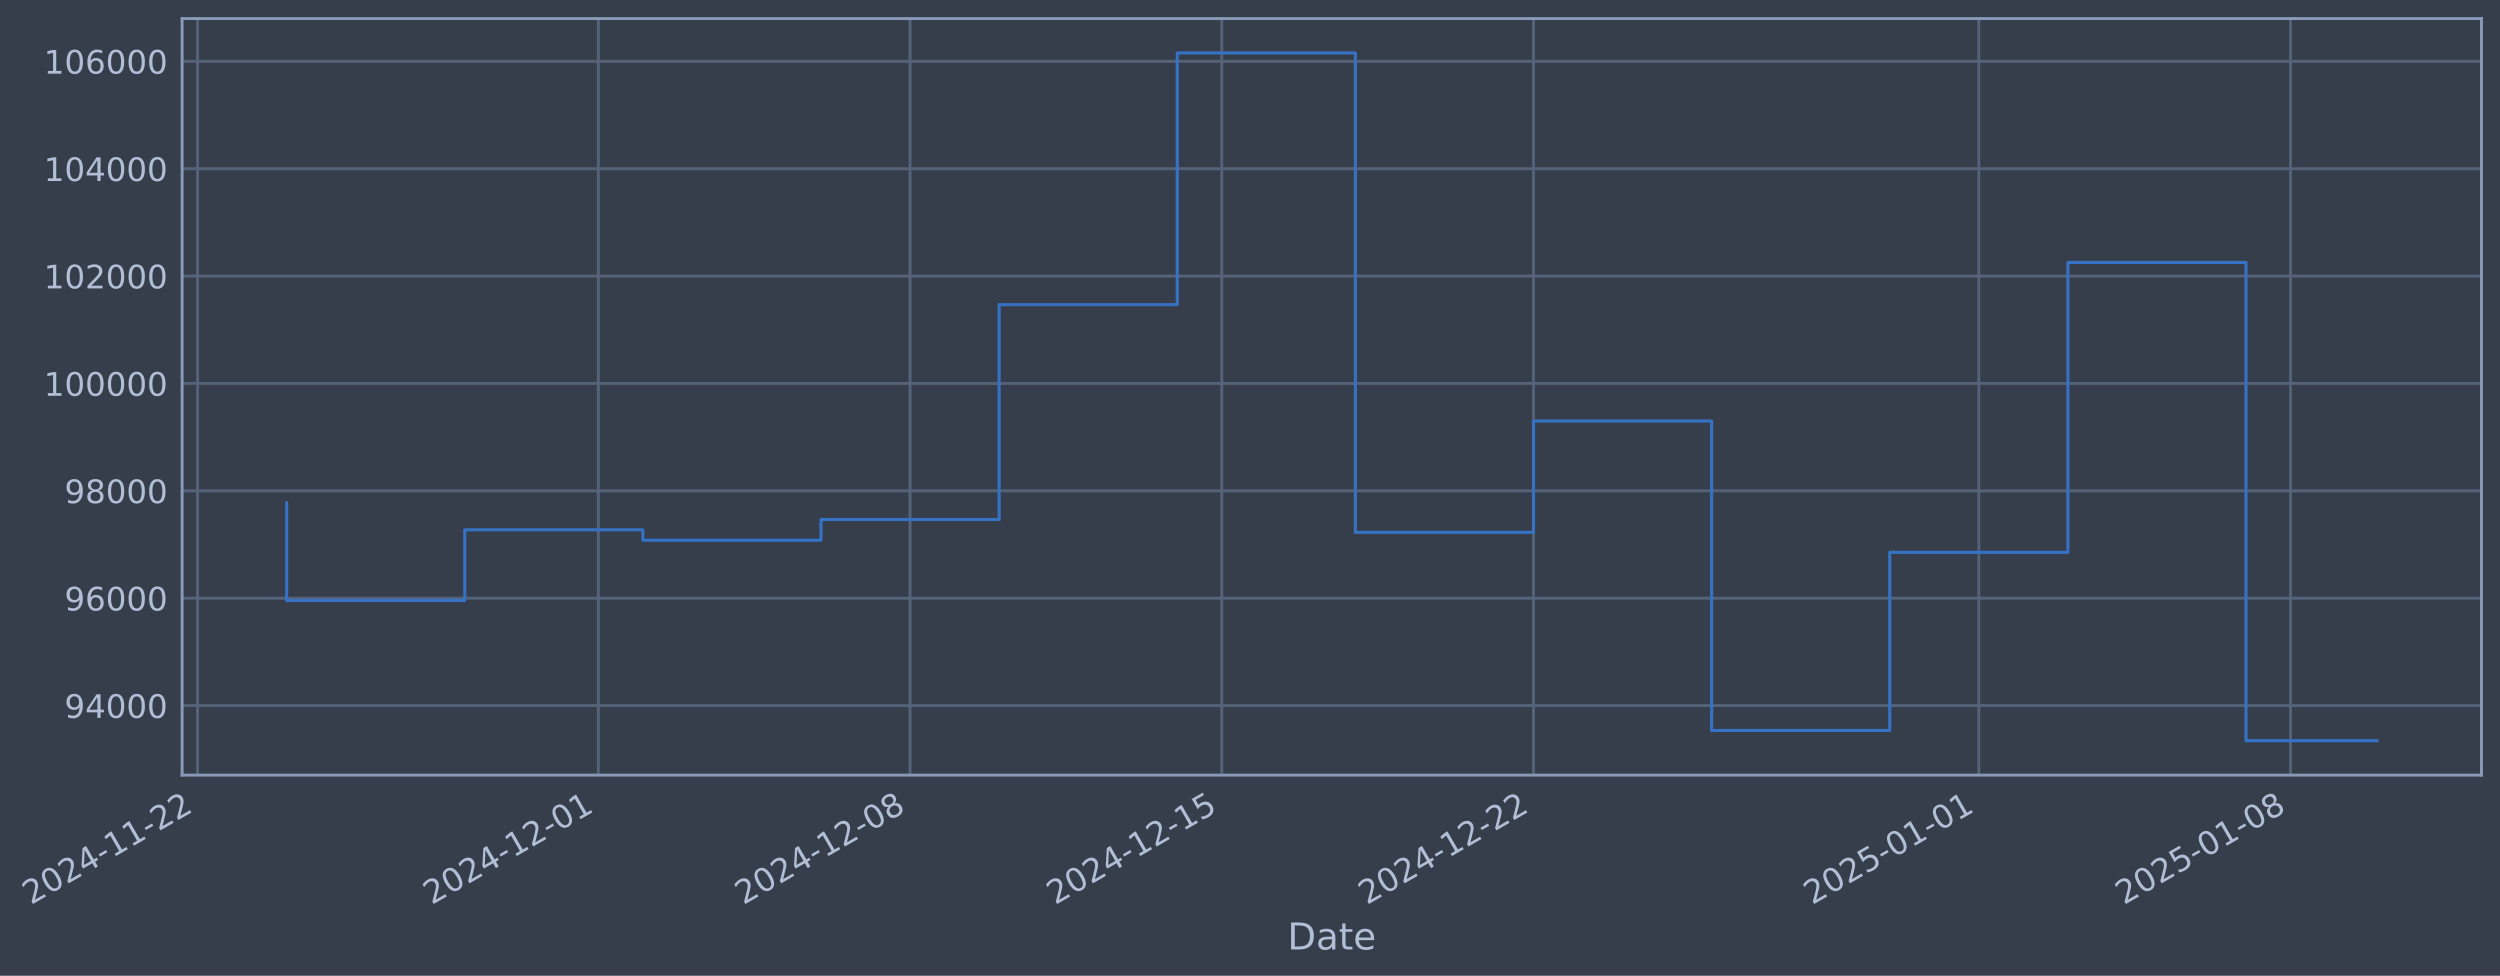
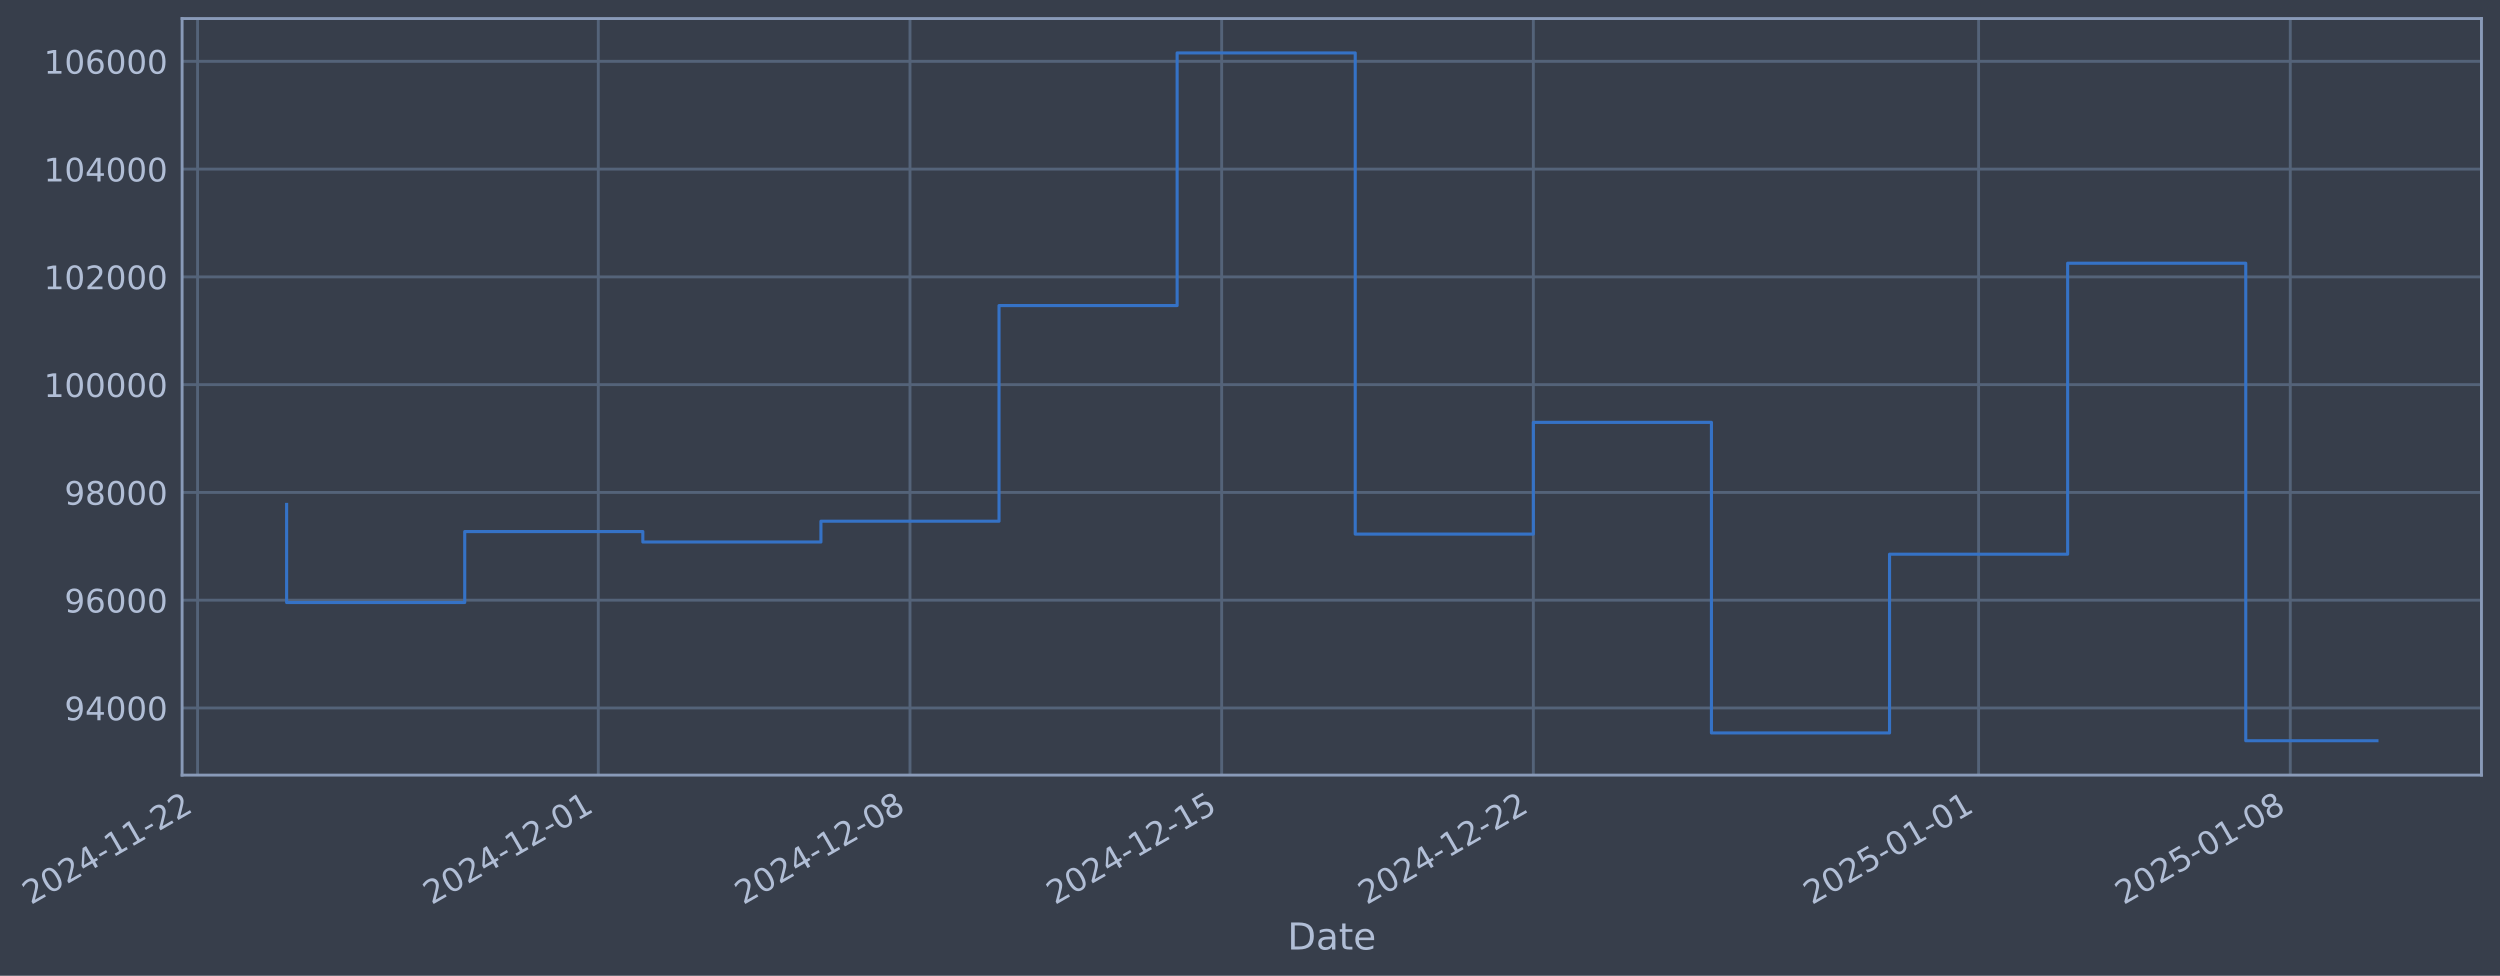
- <svg xmlns="http://www.w3.org/2000/svg" xmlns:xlink="http://www.w3.org/1999/xlink" width="970.712pt" height="378.87pt" viewBox="0 0 970.712 378.87" version="1.1">
+ <svg xmlns="http://www.w3.org/2000/svg" xmlns:xlink="http://www.w3.org/1999/xlink" width="970.708pt" height="378.87pt" viewBox="0 0 970.708 378.87" version="1.1">
  <defs>
    <style type="text/css">*{stroke-linejoin: round; stroke-linecap: butt}</style>
  </defs>
  <g id="figure_1">
    <g id="patch_1">
-       <path d="M 0 378.87  L 970.712 378.87  L 970.712 0  L 0 0  z " style="fill: #373e4b" />
+       <path d="M 0 378.87  L 970.708 378.87  L 970.708 0  L 0 0  z " style="fill: #373e4b" />
    </g>
    <g id="axes_1">
      <g id="patch_2">
-         <path d="M 70.712 300.96  L 963.512 300.96  L 963.512 7.2  L 70.712 7.2  z " style="fill: #373e4b" />
+         <path d="M 70.708 300.96  L 963.508 300.96  L 963.508 7.2  L 70.708 7.2  z " style="fill: #373e4b" />
      </g>
      <g id="matplotlib.axis_1">
        <g id="xtick_1">
          <g id="line2d_1">
-             <path d="M 76.713 300.96  L 76.713 7.2  " clip-path="url(#p5bc11f18a7)" style="fill: none; stroke: #546379; stroke-width: 1.12; stroke-linecap: square" />
+             <path d="M 76.713 300.96  L 76.713 7.2  " clip-path="url(#p759f0301bf)" style="fill: none; stroke: #546379; stroke-width: 1.12; stroke-linecap: square" />
          </g>
          <g id="line2d_2" />
          <g id="text_1">
            <g style="fill: #b1bed6" transform="translate(11.98702 351.4642) rotate(-30) scale(0.126 -0.126)">
              <defs>
                <path id="DejaVuSans-32" d="M 1228 531  L 3431 531  L 3431 0  L 469 0  L 469 531  Q 828 903 1448 1529  Q 2069 2156 2228 2338  Q 2531 2678 2651 2914  Q 2772 3150 2772 3378  Q 2772 3750 2511 3984  Q 2250 4219 1831 4219  Q 1534 4219 1204 4116  Q 875 4013 500 3803  L 500 4441  Q 881 4594 1212 4672  Q 1544 4750 1819 4750  Q 2544 4750 2975 4387  Q 3406 4025 3406 3419  Q 3406 3131 3298 2873  Q 3191 2616 2906 2266  Q 2828 2175 2409 1742  Q 1991 1309 1228 531  z " transform="scale(0.015625)" />
                <path id="DejaVuSans-30" d="M 2034 4250  Q 1547 4250 1301 3770  Q 1056 3291 1056 2328  Q 1056 1369 1301 889  Q 1547 409 2034 409  Q 2525 409 2770 889  Q 3016 1369 3016 2328  Q 3016 3291 2770 3770  Q 2525 4250 2034 4250  z M 2034 4750  Q 2819 4750 3233 4129  Q 3647 3509 3647 2328  Q 3647 1150 3233 529  Q 2819 -91 2034 -91  Q 1250 -91 836 529  Q 422 1150 422 2328  Q 422 3509 836 4129  Q 1250 4750 2034 4750  z " transform="scale(0.015625)" />
                <path id="DejaVuSans-34" d="M 2419 4116  L 825 1625  L 2419 1625  L 2419 4116  z M 2253 4666  L 3047 4666  L 3047 1625  L 3713 1625  L 3713 1100  L 3047 1100  L 3047 0  L 2419 0  L 2419 1100  L 313 1100  L 313 1709  L 2253 4666  z " transform="scale(0.015625)" />
                <path id="DejaVuSans-2d" d="M 313 2009  L 1997 2009  L 1997 1497  L 313 1497  L 313 2009  z " transform="scale(0.015625)" />
                <path id="DejaVuSans-31" d="M 794 531  L 1825 531  L 1825 4091  L 703 3866  L 703 4441  L 1819 4666  L 2450 4666  L 2450 531  L 3481 531  L 3481 0  L 794 0  L 794 531  z " transform="scale(0.015625)" />
              </defs>
              <use xlink:href="#DejaVuSans-32" />
              <use xlink:href="#DejaVuSans-30" transform="translate(63.62305 0)" />
              <use xlink:href="#DejaVuSans-32" transform="translate(127.2461 0)" />
              <use xlink:href="#DejaVuSans-34" transform="translate(190.8691 0)" />
              <use xlink:href="#DejaVuSans-2d" transform="translate(254.4922 0)" />
              <use xlink:href="#DejaVuSans-31" transform="translate(290.5762 0)" />
              <use xlink:href="#DejaVuSans-31" transform="translate(354.1992 0)" />
              <use xlink:href="#DejaVuSans-2d" transform="translate(417.8223 0)" />
              <use xlink:href="#DejaVuSans-32" transform="translate(453.9062 0)" />
              <use xlink:href="#DejaVuSans-32" transform="translate(517.5293 0)" />
            </g>
          </g>
        </g>
        <g id="xtick_2">
          <g id="line2d_3">
-             <path d="M 232.33 300.96  L 232.33 7.2  " clip-path="url(#p5bc11f18a7)" style="fill: none; stroke: #546379; stroke-width: 1.12; stroke-linecap: square" />
+             <path d="M 232.309 300.96  L 232.309 7.2  " clip-path="url(#p759f0301bf)" style="fill: none; stroke: #546379; stroke-width: 1.12; stroke-linecap: square" />
          </g>
          <g id="line2d_4" />
          <g id="text_2">
-             <g style="fill: #b1bed6" transform="translate(167.6048 351.4642) rotate(-30) scale(0.126 -0.126)">
+             <g style="fill: #b1bed6" transform="translate(167.5839 351.4642) rotate(-30) scale(0.126 -0.126)">
              <use xlink:href="#DejaVuSans-32" />
              <use xlink:href="#DejaVuSans-30" transform="translate(63.62305 0)" />
              <use xlink:href="#DejaVuSans-32" transform="translate(127.2461 0)" />
              <use xlink:href="#DejaVuSans-34" transform="translate(190.8691 0)" />
              <use xlink:href="#DejaVuSans-2d" transform="translate(254.4922 0)" />
              <use xlink:href="#DejaVuSans-31" transform="translate(290.5762 0)" />
              <use xlink:href="#DejaVuSans-32" transform="translate(354.1992 0)" />
              <use xlink:href="#DejaVuSans-2d" transform="translate(417.8223 0)" />
              <use xlink:href="#DejaVuSans-30" transform="translate(453.9062 0)" />
              <use xlink:href="#DejaVuSans-31" transform="translate(517.5293 0)" />
            </g>
          </g>
        </g>
        <g id="xtick_3">
          <g id="line2d_5">
-             <path d="M 353.366 300.96  L 353.366 7.2  " clip-path="url(#p5bc11f18a7)" style="fill: none; stroke: #546379; stroke-width: 1.12; stroke-linecap: square" />
+             <path d="M 353.329 300.96  L 353.329 7.2  " clip-path="url(#p759f0301bf)" style="fill: none; stroke: #546379; stroke-width: 1.12; stroke-linecap: square" />
          </g>
          <g id="line2d_6" />
          <g id="text_3">
-             <g style="fill: #b1bed6" transform="translate(288.6409 351.4642) rotate(-30) scale(0.126 -0.126)">
+             <g style="fill: #b1bed6" transform="translate(288.6037 351.4642) rotate(-30) scale(0.126 -0.126)">
              <defs>
                <path id="DejaVuSans-38" d="M 2034 2216  Q 1584 2216 1326 1975  Q 1069 1734 1069 1313  Q 1069 891 1326 650  Q 1584 409 2034 409  Q 2484 409 2743 651  Q 3003 894 3003 1313  Q 3003 1734 2745 1975  Q 2488 2216 2034 2216  z M 1403 2484  Q 997 2584 770 2862  Q 544 3141 544 3541  Q 544 4100 942 4425  Q 1341 4750 2034 4750  Q 2731 4750 3128 4425  Q 3525 4100 3525 3541  Q 3525 3141 3298 2862  Q 3072 2584 2669 2484  Q 3125 2378 3379 2068  Q 3634 1759 3634 1313  Q 3634 634 3220 271  Q 2806 -91 2034 -91  Q 1263 -91 848 271  Q 434 634 434 1313  Q 434 1759 690 2068  Q 947 2378 1403 2484  z M 1172 3481  Q 1172 3119 1398 2916  Q 1625 2713 2034 2713  Q 2441 2713 2670 2916  Q 2900 3119 2900 3481  Q 2900 3844 2670 4047  Q 2441 4250 2034 4250  Q 1625 4250 1398 4047  Q 1172 3844 1172 3481  z " transform="scale(0.015625)" />
              </defs>
              <use xlink:href="#DejaVuSans-32" />
              <use xlink:href="#DejaVuSans-30" transform="translate(63.62305 0)" />
              <use xlink:href="#DejaVuSans-32" transform="translate(127.2461 0)" />
              <use xlink:href="#DejaVuSans-34" transform="translate(190.8691 0)" />
              <use xlink:href="#DejaVuSans-2d" transform="translate(254.4922 0)" />
              <use xlink:href="#DejaVuSans-31" transform="translate(290.5762 0)" />
              <use xlink:href="#DejaVuSans-32" transform="translate(354.1992 0)" />
              <use xlink:href="#DejaVuSans-2d" transform="translate(417.8223 0)" />
              <use xlink:href="#DejaVuSans-30" transform="translate(453.9062 0)" />
              <use xlink:href="#DejaVuSans-38" transform="translate(517.5293 0)" />
            </g>
          </g>
        </g>
        <g id="xtick_4">
          <g id="line2d_7">
-             <path d="M 474.402 300.96  L 474.402 7.2  " clip-path="url(#p5bc11f18a7)" style="fill: none; stroke: #546379; stroke-width: 1.12; stroke-linecap: square" />
+             <path d="M 474.349 300.96  L 474.349 7.2  " clip-path="url(#p759f0301bf)" style="fill: none; stroke: #546379; stroke-width: 1.12; stroke-linecap: square" />
          </g>
          <g id="line2d_8" />
          <g id="text_4">
-             <g style="fill: #b1bed6" transform="translate(409.677 351.4642) rotate(-30) scale(0.126 -0.126)">
+             <g style="fill: #b1bed6" transform="translate(409.6235 351.4642) rotate(-30) scale(0.126 -0.126)">
              <defs>
                <path id="DejaVuSans-35" d="M 691 4666  L 3169 4666  L 3169 4134  L 1269 4134  L 1269 2991  Q 1406 3038 1543 3061  Q 1681 3084 1819 3084  Q 2600 3084 3056 2656  Q 3513 2228 3513 1497  Q 3513 744 3044 326  Q 2575 -91 1722 -91  Q 1428 -91 1123 -41  Q 819 9 494 109  L 494 744  Q 775 591 1075 516  Q 1375 441 1709 441  Q 2250 441 2565 725  Q 2881 1009 2881 1497  Q 2881 1984 2565 2268  Q 2250 2553 1709 2553  Q 1456 2553 1204 2497  Q 953 2441 691 2322  L 691 4666  z " transform="scale(0.015625)" />
              </defs>
              <use xlink:href="#DejaVuSans-32" />
              <use xlink:href="#DejaVuSans-30" transform="translate(63.62305 0)" />
              <use xlink:href="#DejaVuSans-32" transform="translate(127.2461 0)" />
              <use xlink:href="#DejaVuSans-34" transform="translate(190.8691 0)" />
              <use xlink:href="#DejaVuSans-2d" transform="translate(254.4922 0)" />
              <use xlink:href="#DejaVuSans-31" transform="translate(290.5762 0)" />
              <use xlink:href="#DejaVuSans-32" transform="translate(354.1992 0)" />
              <use xlink:href="#DejaVuSans-2d" transform="translate(417.8223 0)" />
              <use xlink:href="#DejaVuSans-31" transform="translate(453.9062 0)" />
              <use xlink:href="#DejaVuSans-35" transform="translate(517.5293 0)" />
            </g>
          </g>
        </g>
        <g id="xtick_5">
          <g id="line2d_9">
-             <path d="M 595.439 300.96  L 595.439 7.2  " clip-path="url(#p5bc11f18a7)" style="fill: none; stroke: #546379; stroke-width: 1.12; stroke-linecap: square" />
+             <path d="M 595.369 300.96  L 595.369 7.2  " clip-path="url(#p759f0301bf)" style="fill: none; stroke: #546379; stroke-width: 1.12; stroke-linecap: square" />
          </g>
          <g id="line2d_10" />
          <g id="text_5">
-             <g style="fill: #b1bed6" transform="translate(530.7131 351.4642) rotate(-30) scale(0.126 -0.126)">
+             <g style="fill: #b1bed6" transform="translate(530.6432 351.4642) rotate(-30) scale(0.126 -0.126)">
              <use xlink:href="#DejaVuSans-32" />
              <use xlink:href="#DejaVuSans-30" transform="translate(63.62305 0)" />
              <use xlink:href="#DejaVuSans-32" transform="translate(127.2461 0)" />
              <use xlink:href="#DejaVuSans-34" transform="translate(190.8691 0)" />
              <use xlink:href="#DejaVuSans-2d" transform="translate(254.4922 0)" />
              <use xlink:href="#DejaVuSans-31" transform="translate(290.5762 0)" />
              <use xlink:href="#DejaVuSans-32" transform="translate(354.1992 0)" />
              <use xlink:href="#DejaVuSans-2d" transform="translate(417.8223 0)" />
              <use xlink:href="#DejaVuSans-32" transform="translate(453.9062 0)" />
              <use xlink:href="#DejaVuSans-32" transform="translate(517.5293 0)" />
            </g>
          </g>
        </g>
        <g id="xtick_6">
          <g id="line2d_11">
-             <path d="M 768.347 300.96  L 768.347 7.2  " clip-path="url(#p5bc11f18a7)" style="fill: none; stroke: #546379; stroke-width: 1.12; stroke-linecap: square" />
+             <path d="M 768.254 300.96  L 768.254 7.2  " clip-path="url(#p759f0301bf)" style="fill: none; stroke: #546379; stroke-width: 1.12; stroke-linecap: square" />
          </g>
          <g id="line2d_12" />
          <g id="text_6">
-             <g style="fill: #b1bed6" transform="translate(703.6218 351.4642) rotate(-30) scale(0.126 -0.126)">
+             <g style="fill: #b1bed6" transform="translate(703.5286 351.4642) rotate(-30) scale(0.126 -0.126)">
              <use xlink:href="#DejaVuSans-32" />
              <use xlink:href="#DejaVuSans-30" transform="translate(63.62305 0)" />
              <use xlink:href="#DejaVuSans-32" transform="translate(127.2461 0)" />
              <use xlink:href="#DejaVuSans-35" transform="translate(190.8691 0)" />
              <use xlink:href="#DejaVuSans-2d" transform="translate(254.4922 0)" />
              <use xlink:href="#DejaVuSans-30" transform="translate(290.5762 0)" />
              <use xlink:href="#DejaVuSans-31" transform="translate(354.1992 0)" />
              <use xlink:href="#DejaVuSans-2d" transform="translate(417.8223 0)" />
              <use xlink:href="#DejaVuSans-30" transform="translate(453.9062 0)" />
              <use xlink:href="#DejaVuSans-31" transform="translate(517.5293 0)" />
            </g>
          </g>
        </g>
        <g id="xtick_7">
          <g id="line2d_13">
-             <path d="M 889.383 300.96  L 889.383 7.2  " clip-path="url(#p5bc11f18a7)" style="fill: none; stroke: #546379; stroke-width: 1.12; stroke-linecap: square" />
+             <path d="M 889.274 300.96  L 889.274 7.2  " clip-path="url(#p759f0301bf)" style="fill: none; stroke: #546379; stroke-width: 1.12; stroke-linecap: square" />
          </g>
          <g id="line2d_14" />
          <g id="text_7">
-             <g style="fill: #b1bed6" transform="translate(824.6578 351.4642) rotate(-30) scale(0.126 -0.126)">
+             <g style="fill: #b1bed6" transform="translate(824.5484 351.4642) rotate(-30) scale(0.126 -0.126)">
              <use xlink:href="#DejaVuSans-32" />
              <use xlink:href="#DejaVuSans-30" transform="translate(63.62305 0)" />
              <use xlink:href="#DejaVuSans-32" transform="translate(127.2461 0)" />
              <use xlink:href="#DejaVuSans-35" transform="translate(190.8691 0)" />
              <use xlink:href="#DejaVuSans-2d" transform="translate(254.4922 0)" />
              <use xlink:href="#DejaVuSans-30" transform="translate(290.5762 0)" />
              <use xlink:href="#DejaVuSans-31" transform="translate(354.1992 0)" />
              <use xlink:href="#DejaVuSans-2d" transform="translate(417.8223 0)" />
              <use xlink:href="#DejaVuSans-30" transform="translate(453.9062 0)" />
              <use xlink:href="#DejaVuSans-38" transform="translate(517.5293 0)" />
            </g>
          </g>
        </g>
        <g id="text_8">
-           <g style="fill: #b1bed6" transform="translate(499.9033 368.6753) scale(0.144 -0.144)">
+           <g style="fill: #b1bed6" transform="translate(499.8987 368.6753) scale(0.144 -0.144)">
            <defs>
              <path id="DejaVuSans-44" d="M 1259 4147  L 1259 519  L 2022 519  Q 2988 519 3436 956  Q 3884 1394 3884 2338  Q 3884 3275 3436 3711  Q 2988 4147 2022 4147  L 1259 4147  z M 628 4666  L 1925 4666  Q 3281 4666 3915 4102  Q 4550 3538 4550 2338  Q 4550 1131 3912 565  Q 3275 0 1925 0  L 628 0  L 628 4666  z " transform="scale(0.015625)" />
              <path id="DejaVuSans-61" d="M 2194 1759  Q 1497 1759 1228 1600  Q 959 1441 959 1056  Q 959 750 1161 570  Q 1363 391 1709 391  Q 2188 391 2477 730  Q 2766 1069 2766 1631  L 2766 1759  L 2194 1759  z M 3341 1997  L 3341 0  L 2766 0  L 2766 531  Q 2569 213 2275 61  Q 1981 -91 1556 -91  Q 1019 -91 701 211  Q 384 513 384 1019  Q 384 1609 779 1909  Q 1175 2209 1959 2209  L 2766 2209  L 2766 2266  Q 2766 2663 2505 2880  Q 2244 3097 1772 3097  Q 1472 3097 1187 3025  Q 903 2953 641 2809  L 641 3341  Q 956 3463 1253 3523  Q 1550 3584 1831 3584  Q 2591 3584 2966 3190  Q 3341 2797 3341 1997  z " transform="scale(0.015625)" />
              <path id="DejaVuSans-74" d="M 1172 4494  L 1172 3500  L 2356 3500  L 2356 3053  L 1172 3053  L 1172 1153  Q 1172 725 1289 603  Q 1406 481 1766 481  L 2356 481  L 2356 0  L 1766 0  Q 1100 0 847 248  Q 594 497 594 1153  L 594 3053  L 172 3053  L 172 3500  L 594 3500  L 594 4494  L 1172 4494  z " transform="scale(0.015625)" />
              <path id="DejaVuSans-65" d="M 3597 1894  L 3597 1613  L 953 1613  Q 991 1019 1311 708  Q 1631 397 2203 397  Q 2534 397 2845 478  Q 3156 559 3463 722  L 3463 178  Q 3153 47 2828 -22  Q 2503 -91 2169 -91  Q 1331 -91 842 396  Q 353 884 353 1716  Q 353 2575 817 3079  Q 1281 3584 2069 3584  Q 2775 3584 3186 3129  Q 3597 2675 3597 1894  z M 3022 2063  Q 3016 2534 2758 2815  Q 2500 3097 2075 3097  Q 1594 3097 1305 2825  Q 1016 2553 972 2059  L 3022 2063  z " transform="scale(0.015625)" />
            </defs>
            <use xlink:href="#DejaVuSans-44" />
            <use xlink:href="#DejaVuSans-61" transform="translate(77.00195 0)" />
            <use xlink:href="#DejaVuSans-74" transform="translate(138.2812 0)" />
            <use xlink:href="#DejaVuSans-65" transform="translate(177.4902 0)" />
          </g>
        </g>
      </g>
      <g id="matplotlib.axis_2">
        <g id="ytick_1">
          <g id="line2d_15">
-             <path d="M 70.712 273.963  L 963.512 273.963  " clip-path="url(#p5bc11f18a7)" style="fill: none; stroke: #546379; stroke-width: 1.12; stroke-linecap: square" />
+             <path d="M 70.708 274.889  L 963.508 274.889  " clip-path="url(#p759f0301bf)" style="fill: none; stroke: #546379; stroke-width: 1.12; stroke-linecap: square" />
          </g>
          <g id="line2d_16" />
          <g id="text_9">
-             <g style="fill: #b1bed6" transform="translate(25.02869 278.7504) scale(0.126 -0.126)">
+             <g style="fill: #b1bed6" transform="translate(25.02404 279.6764) scale(0.126 -0.126)">
              <defs>
                <path id="DejaVuSans-39" d="M 703 97  L 703 672  Q 941 559 1184 500  Q 1428 441 1663 441  Q 2288 441 2617 861  Q 2947 1281 2994 2138  Q 2813 1869 2534 1725  Q 2256 1581 1919 1581  Q 1219 1581 811 2004  Q 403 2428 403 3163  Q 403 3881 828 4315  Q 1253 4750 1959 4750  Q 2769 4750 3195 4129  Q 3622 3509 3622 2328  Q 3622 1225 3098 567  Q 2575 -91 1691 -91  Q 1453 -91 1209 -44  Q 966 3 703 97  z M 1959 2075  Q 2384 2075 2632 2365  Q 2881 2656 2881 3163  Q 2881 3666 2632 3958  Q 2384 4250 1959 4250  Q 1534 4250 1286 3958  Q 1038 3666 1038 3163  Q 1038 2656 1286 2365  Q 1534 2075 1959 2075  z " transform="scale(0.015625)" />
              </defs>
              <use xlink:href="#DejaVuSans-39" />
              <use xlink:href="#DejaVuSans-34" transform="translate(63.62305 0)" />
              <use xlink:href="#DejaVuSans-30" transform="translate(127.2461 0)" />
              <use xlink:href="#DejaVuSans-30" transform="translate(190.8691 0)" />
              <use xlink:href="#DejaVuSans-30" transform="translate(254.4922 0)" />
            </g>
          </g>
        </g>
        <g id="ytick_2">
          <g id="line2d_17">
-             <path d="M 70.712 232.27  L 963.512 232.27  " clip-path="url(#p5bc11f18a7)" style="fill: none; stroke: #546379; stroke-width: 1.12; stroke-linecap: square" />
+             <path d="M 70.708 233.044  L 963.508 233.044  " clip-path="url(#p759f0301bf)" style="fill: none; stroke: #546379; stroke-width: 1.12; stroke-linecap: square" />
          </g>
          <g id="line2d_18" />
          <g id="text_10">
-             <g style="fill: #b1bed6" transform="translate(25.02869 237.0573) scale(0.126 -0.126)">
+             <g style="fill: #b1bed6" transform="translate(25.02404 237.831) scale(0.126 -0.126)">
              <defs>
                <path id="DejaVuSans-36" d="M 2113 2584  Q 1688 2584 1439 2293  Q 1191 2003 1191 1497  Q 1191 994 1439 701  Q 1688 409 2113 409  Q 2538 409 2786 701  Q 3034 994 3034 1497  Q 3034 2003 2786 2293  Q 2538 2584 2113 2584  z M 3366 4563  L 3366 3988  Q 3128 4100 2886 4159  Q 2644 4219 2406 4219  Q 1781 4219 1451 3797  Q 1122 3375 1075 2522  Q 1259 2794 1537 2939  Q 1816 3084 2150 3084  Q 2853 3084 3261 2657  Q 3669 2231 3669 1497  Q 3669 778 3244 343  Q 2819 -91 2113 -91  Q 1303 -91 875 529  Q 447 1150 447 2328  Q 447 3434 972 4092  Q 1497 4750 2381 4750  Q 2619 4750 2861 4703  Q 3103 4656 3366 4563  z " transform="scale(0.015625)" />
              </defs>
              <use xlink:href="#DejaVuSans-39" />
              <use xlink:href="#DejaVuSans-36" transform="translate(63.62305 0)" />
              <use xlink:href="#DejaVuSans-30" transform="translate(127.2461 0)" />
              <use xlink:href="#DejaVuSans-30" transform="translate(190.8691 0)" />
              <use xlink:href="#DejaVuSans-30" transform="translate(254.4922 0)" />
            </g>
          </g>
        </g>
        <g id="ytick_3">
          <g id="line2d_19">
-             <path d="M 70.712 190.577  L 963.512 190.577  " clip-path="url(#p5bc11f18a7)" style="fill: none; stroke: #546379; stroke-width: 1.12; stroke-linecap: square" />
+             <path d="M 70.708 191.199  L 963.508 191.199  " clip-path="url(#p759f0301bf)" style="fill: none; stroke: #546379; stroke-width: 1.12; stroke-linecap: square" />
          </g>
          <g id="line2d_20" />
          <g id="text_11">
-             <g style="fill: #b1bed6" transform="translate(25.02869 195.3643) scale(0.126 -0.126)">
+             <g style="fill: #b1bed6" transform="translate(25.02404 195.9856) scale(0.126 -0.126)">
              <use xlink:href="#DejaVuSans-39" />
              <use xlink:href="#DejaVuSans-38" transform="translate(63.62305 0)" />
              <use xlink:href="#DejaVuSans-30" transform="translate(127.2461 0)" />
              <use xlink:href="#DejaVuSans-30" transform="translate(190.8691 0)" />
              <use xlink:href="#DejaVuSans-30" transform="translate(254.4922 0)" />
            </g>
          </g>
        </g>
        <g id="ytick_4">
          <g id="line2d_21">
-             <path d="M 70.712 148.884  L 963.512 148.884  " clip-path="url(#p5bc11f18a7)" style="fill: none; stroke: #546379; stroke-width: 1.12; stroke-linecap: square" />
+             <path d="M 70.708 149.353  L 963.508 149.353  " clip-path="url(#p759f0301bf)" style="fill: none; stroke: #546379; stroke-width: 1.12; stroke-linecap: square" />
          </g>
          <g id="line2d_22" />
          <g id="text_12">
-             <g style="fill: #b1bed6" transform="translate(17.01194 153.6712) scale(0.126 -0.126)">
+             <g style="fill: #b1bed6" transform="translate(17.00729 154.1401) scale(0.126 -0.126)">
              <use xlink:href="#DejaVuSans-31" />
              <use xlink:href="#DejaVuSans-30" transform="translate(63.62305 0)" />
              <use xlink:href="#DejaVuSans-30" transform="translate(127.2461 0)" />
              <use xlink:href="#DejaVuSans-30" transform="translate(190.8691 0)" />
              <use xlink:href="#DejaVuSans-30" transform="translate(254.4922 0)" />
              <use xlink:href="#DejaVuSans-30" transform="translate(318.1152 0)" />
            </g>
          </g>
        </g>
        <g id="ytick_5">
          <g id="line2d_23">
-             <path d="M 70.712 107.191  L 963.512 107.191  " clip-path="url(#p5bc11f18a7)" style="fill: none; stroke: #546379; stroke-width: 1.12; stroke-linecap: square" />
+             <path d="M 70.708 107.508  L 963.508 107.508  " clip-path="url(#p759f0301bf)" style="fill: none; stroke: #546379; stroke-width: 1.12; stroke-linecap: square" />
          </g>
          <g id="line2d_24" />
          <g id="text_13">
-             <g style="fill: #b1bed6" transform="translate(17.01194 111.9781) scale(0.126 -0.126)">
+             <g style="fill: #b1bed6" transform="translate(17.00729 112.2947) scale(0.126 -0.126)">
              <use xlink:href="#DejaVuSans-31" />
              <use xlink:href="#DejaVuSans-30" transform="translate(63.62305 0)" />
              <use xlink:href="#DejaVuSans-32" transform="translate(127.2461 0)" />
              <use xlink:href="#DejaVuSans-30" transform="translate(190.8691 0)" />
              <use xlink:href="#DejaVuSans-30" transform="translate(254.4922 0)" />
              <use xlink:href="#DejaVuSans-30" transform="translate(318.1152 0)" />
            </g>
          </g>
        </g>
        <g id="ytick_6">
          <g id="line2d_25">
-             <path d="M 70.712 65.498  L 963.512 65.498  " clip-path="url(#p5bc11f18a7)" style="fill: none; stroke: #546379; stroke-width: 1.12; stroke-linecap: square" />
+             <path d="M 70.708 65.662  L 963.508 65.662  " clip-path="url(#p759f0301bf)" style="fill: none; stroke: #546379; stroke-width: 1.12; stroke-linecap: square" />
          </g>
          <g id="line2d_26" />
          <g id="text_14">
-             <g style="fill: #b1bed6" transform="translate(17.01194 70.28507) scale(0.126 -0.126)">
+             <g style="fill: #b1bed6" transform="translate(17.00729 70.44931) scale(0.126 -0.126)">
              <use xlink:href="#DejaVuSans-31" />
              <use xlink:href="#DejaVuSans-30" transform="translate(63.62305 0)" />
              <use xlink:href="#DejaVuSans-34" transform="translate(127.2461 0)" />
              <use xlink:href="#DejaVuSans-30" transform="translate(190.8691 0)" />
              <use xlink:href="#DejaVuSans-30" transform="translate(254.4922 0)" />
              <use xlink:href="#DejaVuSans-30" transform="translate(318.1152 0)" />
            </g>
          </g>
        </g>
        <g id="ytick_7">
          <g id="line2d_27">
-             <path d="M 70.712 23.805  L 963.512 23.805  " clip-path="url(#p5bc11f18a7)" style="fill: none; stroke: #546379; stroke-width: 1.12; stroke-linecap: square" />
+             <path d="M 70.708 23.817  L 963.508 23.817  " clip-path="url(#p759f0301bf)" style="fill: none; stroke: #546379; stroke-width: 1.12; stroke-linecap: square" />
          </g>
          <g id="line2d_28" />
          <g id="text_15">
-             <g style="fill: #b1bed6" transform="translate(17.01194 28.59201) scale(0.126 -0.126)">
+             <g style="fill: #b1bed6" transform="translate(17.00729 28.60389) scale(0.126 -0.126)">
              <use xlink:href="#DejaVuSans-31" />
              <use xlink:href="#DejaVuSans-30" transform="translate(63.62305 0)" />
              <use xlink:href="#DejaVuSans-36" transform="translate(127.2461 0)" />
              <use xlink:href="#DejaVuSans-30" transform="translate(190.8691 0)" />
              <use xlink:href="#DejaVuSans-30" transform="translate(254.4922 0)" />
              <use xlink:href="#DejaVuSans-30" transform="translate(318.1152 0)" />
            </g>
          </g>
        </g>
      </g>
      <g id="line2d_29">
-         <path d="M 111.294 195.227  L 111.294 233.167  L 180.458 233.167  L 180.458 205.72  L 249.621 205.72  L 249.621 209.766  L 318.785 209.766  L 318.785 201.719  L 387.948 201.719  L 387.948 118.291  L 457.112 118.291  L 457.112 20.553  L 526.275 20.553  L 526.275 206.701  L 595.439 206.701  L 595.439 163.474  L 664.602 163.474  L 664.602 283.627  L 733.766 283.627  L 733.766 214.475  L 802.929 214.475  L 802.929 101.91  L 872.092 101.91  L 872.092 287.607  L 922.931 287.607  " clip-path="url(#p5bc11f18a7)" style="fill: none; stroke: #3572c6; stroke-width: 1.2; stroke-linecap: square" />
+         <path d="M 111.29 195.866  L 111.29 233.944  L 180.444 233.944  L 180.444 206.396  L 249.598 206.396  L 249.598 210.457  L 318.752 210.457  L 318.752 202.381  L 387.906 202.381  L 387.906 118.648  L 457.06 118.648  L 457.06 20.553  L 526.215 20.553  L 526.215 207.381  L 595.369 207.381  L 595.369 163.997  L 664.523 163.997  L 664.523 284.589  L 733.677 284.589  L 733.677 215.184  L 802.831 215.184  L 802.831 102.208  L 871.985 102.208  L 871.985 287.607  L 922.926 287.607  " clip-path="url(#p759f0301bf)" style="fill: none; stroke: #3572c6; stroke-width: 1.2; stroke-linecap: square" />
      </g>
      <g id="patch_3">
-         <path d="M 70.712 300.96  L 70.712 7.2  " style="fill: none; stroke: #899ab8; stroke-width: 1.12; stroke-linejoin: miter; stroke-linecap: square" />
+         <path d="M 70.708 300.96  L 70.708 7.2  " style="fill: none; stroke: #899ab8; stroke-width: 1.12; stroke-linejoin: miter; stroke-linecap: square" />
      </g>
      <g id="patch_4">
-         <path d="M 963.512 300.96  L 963.512 7.2  " style="fill: none; stroke: #899ab8; stroke-width: 1.12; stroke-linejoin: miter; stroke-linecap: square" />
+         <path d="M 963.508 300.96  L 963.508 7.2  " style="fill: none; stroke: #899ab8; stroke-width: 1.12; stroke-linejoin: miter; stroke-linecap: square" />
      </g>
      <g id="patch_5">
-         <path d="M 70.712 300.96  L 963.512 300.96  " style="fill: none; stroke: #899ab8; stroke-width: 1.12; stroke-linejoin: miter; stroke-linecap: square" />
+         <path d="M 70.708 300.96  L 963.508 300.96  " style="fill: none; stroke: #899ab8; stroke-width: 1.12; stroke-linejoin: miter; stroke-linecap: square" />
      </g>
      <g id="patch_6">
-         <path d="M 70.712 7.2  L 963.512 7.2  " style="fill: none; stroke: #899ab8; stroke-width: 1.12; stroke-linejoin: miter; stroke-linecap: square" />
+         <path d="M 70.708 7.2  L 963.508 7.2  " style="fill: none; stroke: #899ab8; stroke-width: 1.12; stroke-linejoin: miter; stroke-linecap: square" />
      </g>
    </g>
  </g>
  <defs>
-     <clipPath id="p5bc11f18a7">
-       <rect x="70.712" y="7.2" width="892.8" height="293.76" />
+     <clipPath id="p759f0301bf">
+       <rect x="70.708" y="7.2" width="892.8" height="293.76" />
    </clipPath>
  </defs>
</svg>
